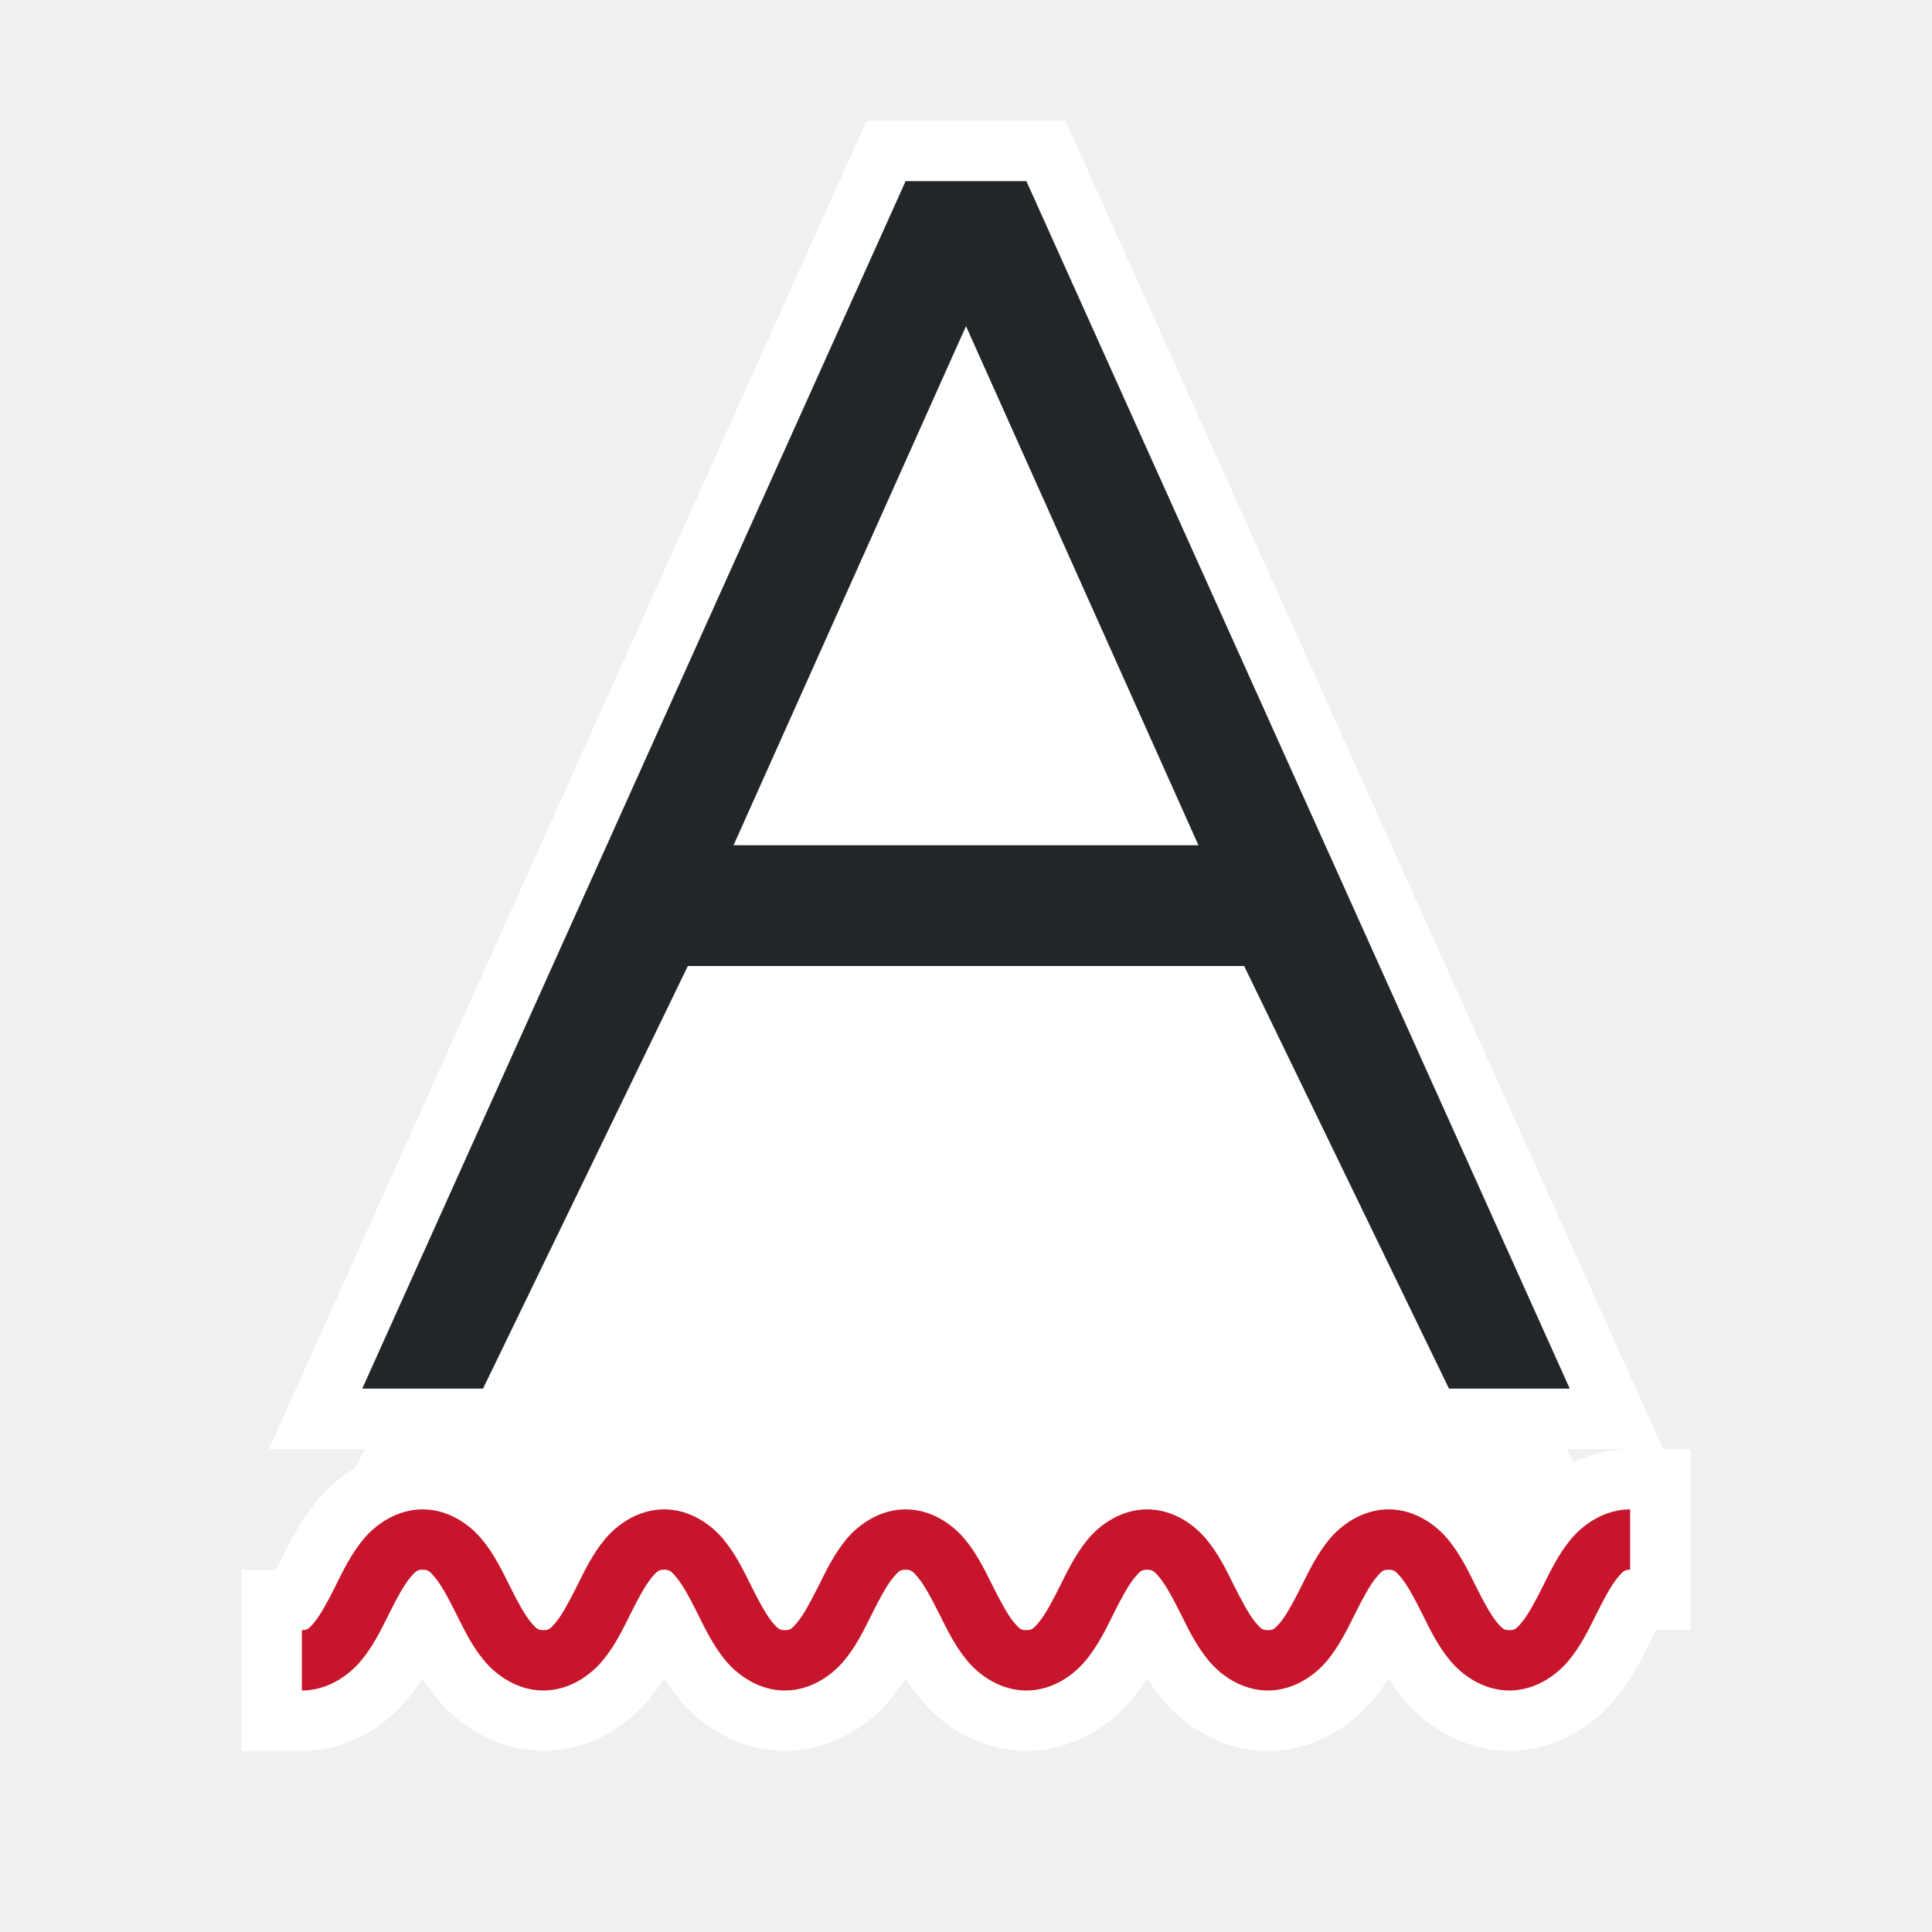
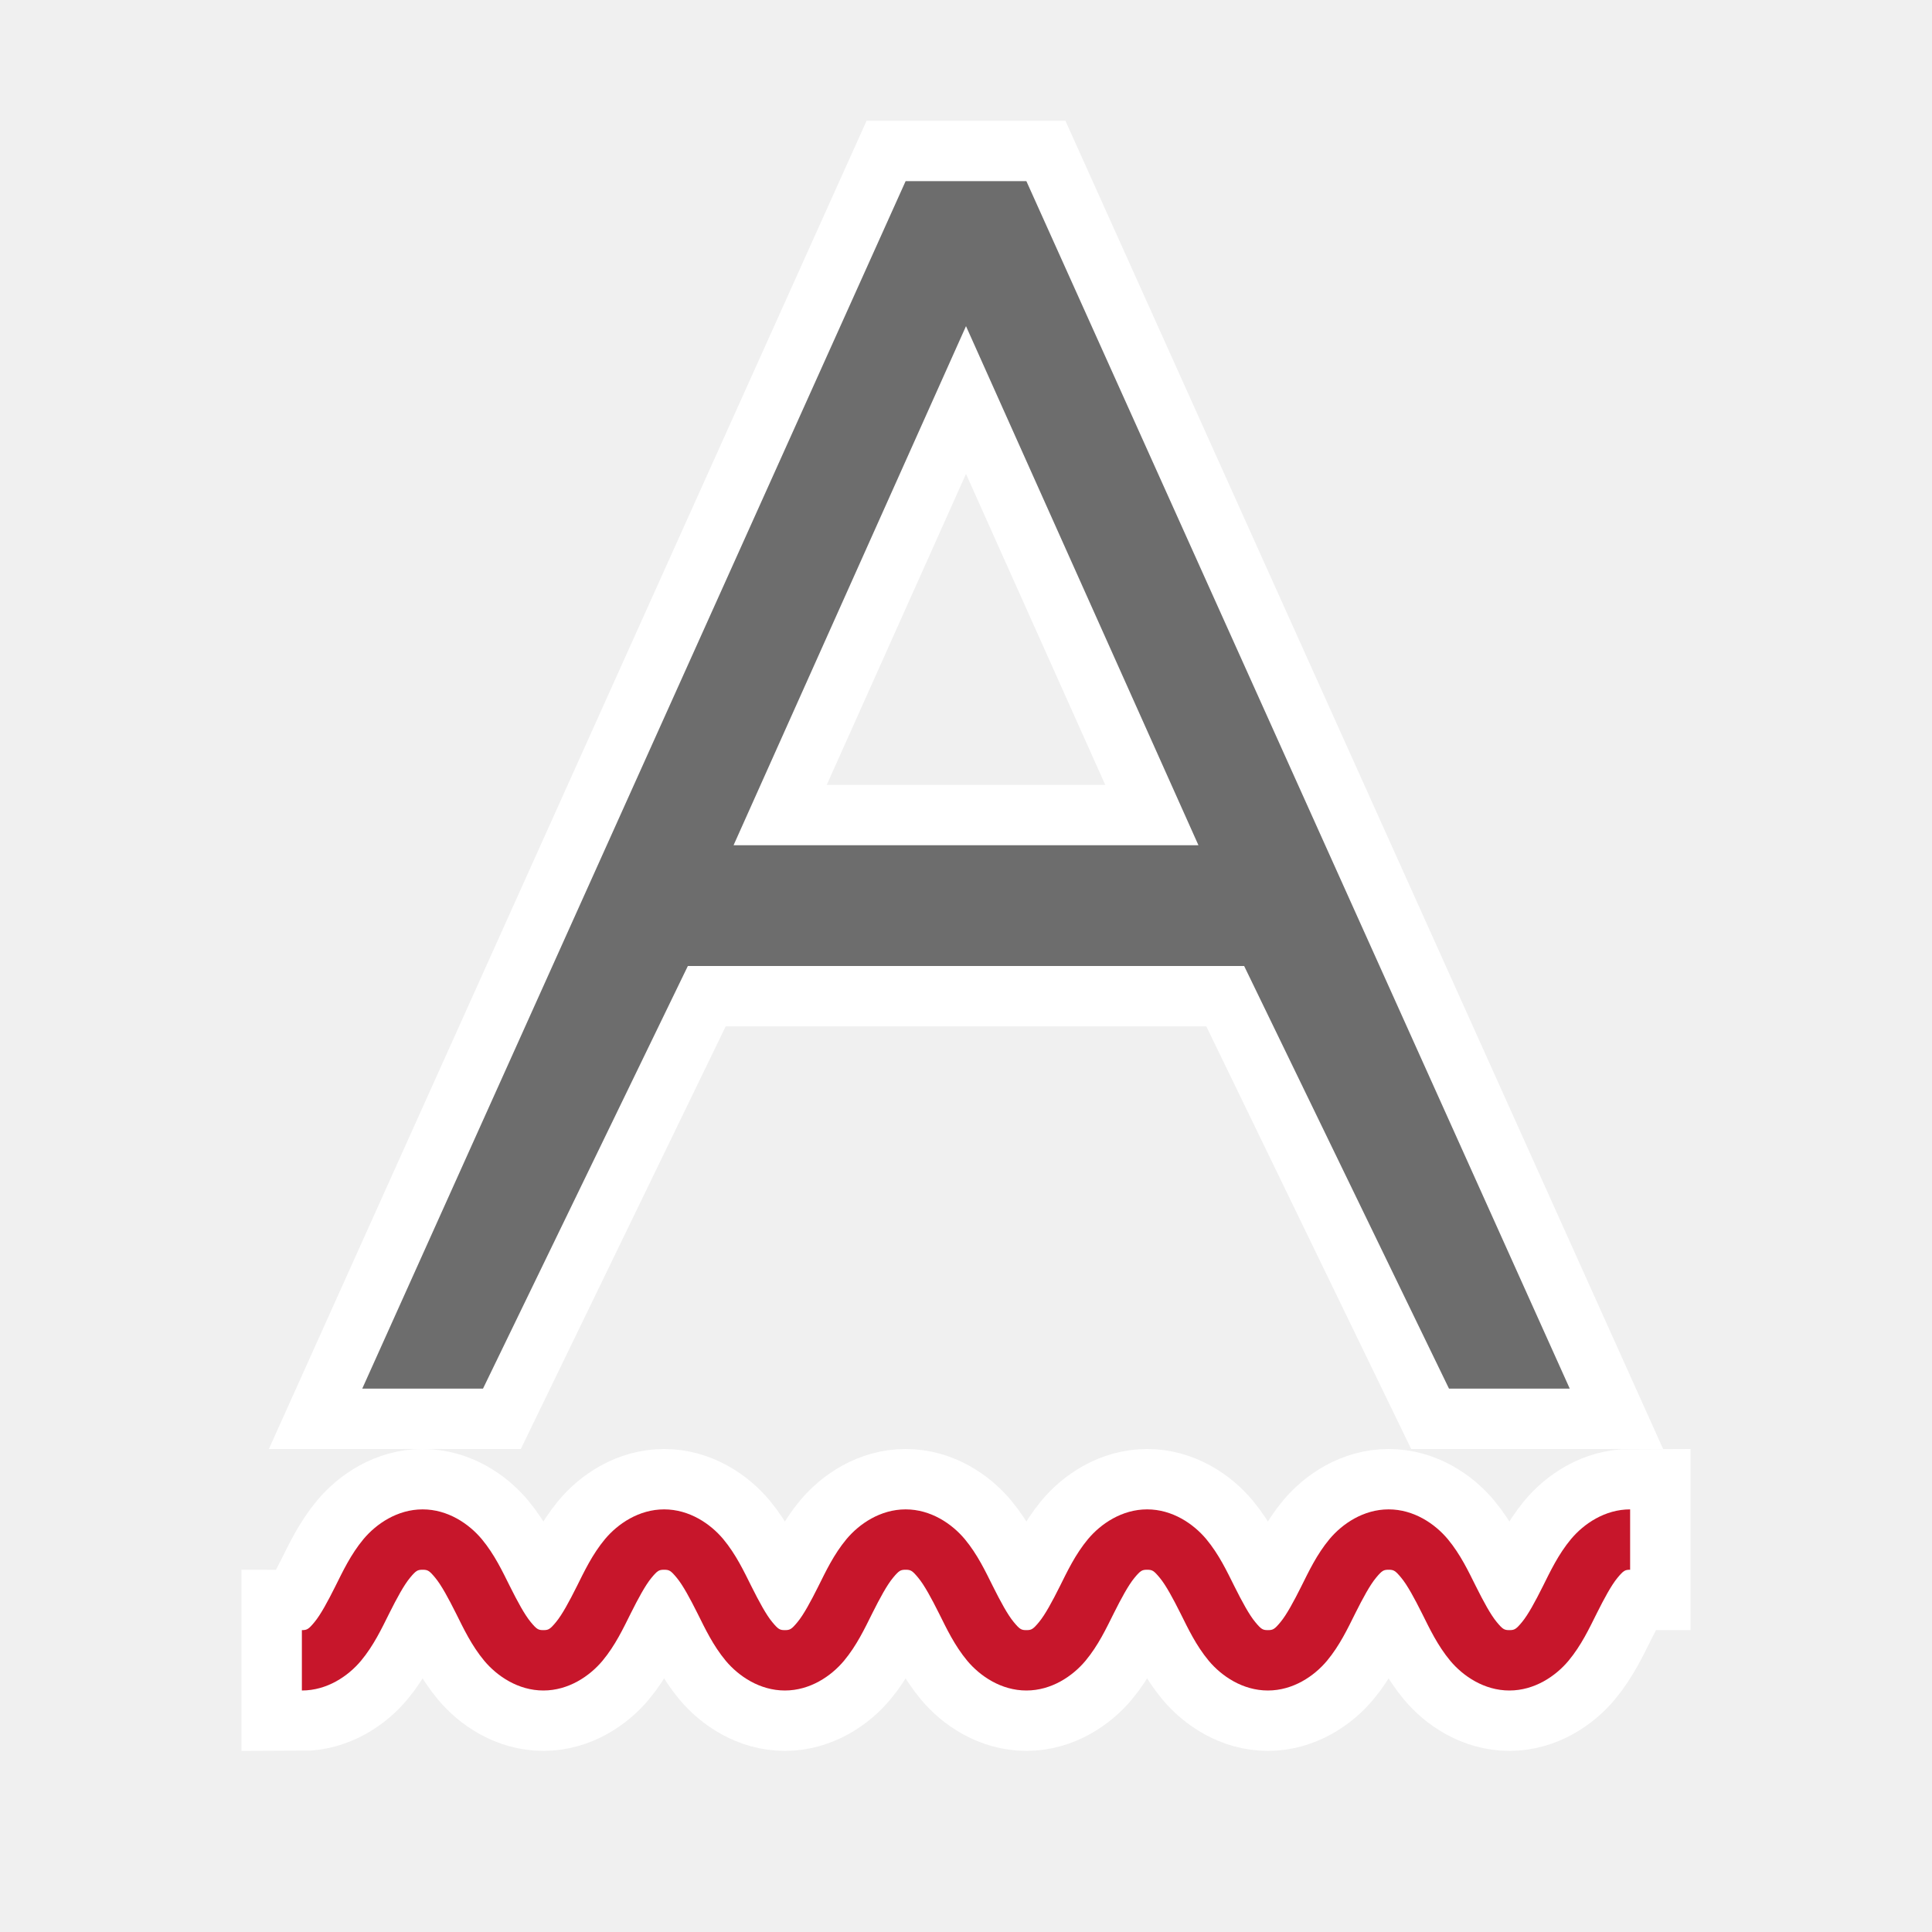
<svg xmlns="http://www.w3.org/2000/svg" viewBox="0 0 32 32" version="1.1" id="svg6">
  <defs id="defs10" />
-   <path style="fill:#ffffff;fill-opacity:1;stroke:none;stroke-width:1px;stroke-linecap:butt;stroke-linejoin:miter;stroke-opacity:1" d="M 16,5 5,26 H 27 L 16,5" id="path825" />
  <path style="fill:#ffffff;fill-opacity:1;stroke:#ffffff;stroke-opacity:1;stroke-width:2;stroke-miterlimit:4;stroke-dasharray:none" id="path820" d="M 15,3 6,23 h 2 l 3.393,-7 H 16 20.607 L 24,23 h 2 L 17,3 H 16 Z M 16,5.402 19.85,14 H 16 12.15 Z" />
  <path id="path822" d="M 7 25 C 6.583 25 6.234 25.238 6.021 25.492 C 5.809 25.747 5.678 26.027 5.553 26.277 C 5.428 26.527 5.309 26.747 5.209 26.867 C 5.109 26.988 5.083 27 5 27 L 5 28 C 5.417 28 5.766 27.762 5.979 27.508 C 6.191 27.253 6.322 26.973 6.447 26.723 C 6.572 26.473 6.691 26.253 6.791 26.133 C 6.891 26.012 6.917 26 7 26 C 7.083 26 7.109 26.012 7.209 26.133 C 7.309 26.253 7.428 26.473 7.553 26.723 C 7.678 26.973 7.809 27.253 8.021 27.508 C 8.234 27.762 8.583 28 9 28 C 9.417 28 9.766 27.762 9.979 27.508 C 10.191 27.253 10.322 26.973 10.447 26.723 C 10.572 26.473 10.691 26.253 10.791 26.133 C 10.891 26.012 10.917 26 11 26 C 11.083 26 11.109 26.012 11.209 26.133 C 11.309 26.253 11.428 26.473 11.553 26.723 C 11.678 26.973 11.809 27.253 12.021 27.508 C 12.234 27.762 12.583 28 13 28 C 13.417 28 13.766 27.762 13.979 27.508 C 14.191 27.253 14.322 26.973 14.447 26.723 C 14.572 26.473 14.691 26.253 14.791 26.133 C 14.891 26.012 14.917 26 15 26 C 15.083 26 15.109 26.012 15.209 26.133 C 15.309 26.253 15.428 26.473 15.553 26.723 C 15.678 26.973 15.809 27.253 16.021 27.508 C 16.234 27.762 16.583 28 17 28 C 17.417 28 17.766 27.762 17.979 27.508 C 18.191 27.253 18.322 26.973 18.447 26.723 C 18.572 26.473 18.691 26.253 18.791 26.133 C 18.891 26.012 18.917 26 19 26 C 19.083 26 19.109 26.012 19.209 26.133 C 19.309 26.253 19.428 26.473 19.553 26.723 C 19.678 26.973 19.809 27.253 20.021 27.508 C 20.234 27.762 20.583 28 21 28 C 21.417 28 21.766 27.762 21.979 27.508 C 22.191 27.253 22.322 26.973 22.447 26.723 C 22.572 26.473 22.691 26.253 22.791 26.133 C 22.891 26.012 22.917 26 23 26 C 23.083 26 23.109 26.012 23.209 26.133 C 23.309 26.253 23.428 26.473 23.553 26.723 C 23.678 26.973 23.809 27.253 24.021 27.508 C 24.234 27.762 24.583 28 25 28 C 25.417 28 25.766 27.762 25.979 27.508 C 26.191 27.253 26.322 26.973 26.447 26.723 C 26.572 26.473 26.691 26.253 26.791 26.133 C 26.891 26.012 26.917 26 27 26 L 27 25 C 26.583 25 26.234 25.238 26.021 25.492 C 25.809 25.747 25.678 26.027 25.553 26.277 C 25.428 26.527 25.309 26.747 25.209 26.867 C 25.109 26.988 25.083 27 25 27 C 24.917 27 24.891 26.988 24.791 26.867 C 24.691 26.747 24.572 26.527 24.447 26.277 C 24.322 26.027 24.191 25.747 23.979 25.492 C 23.766 25.238 23.417 25 23 25 C 22.583 25 22.234 25.238 22.021 25.492 C 21.809 25.747 21.678 26.027 21.553 26.277 C 21.428 26.527 21.309 26.747 21.209 26.867 C 21.109 26.988 21.083 27 21 27 C 20.917 27 20.891 26.988 20.791 26.867 C 20.691 26.747 20.572 26.527 20.447 26.277 C 20.322 26.027 20.191 25.747 19.979 25.492 C 19.766 25.238 19.417 25 19 25 C 18.583 25 18.234 25.238 18.021 25.492 C 17.809 25.747 17.678 26.027 17.553 26.277 C 17.428 26.527 17.309 26.747 17.209 26.867 C 17.109 26.988 17.083 27 17 27 C 16.917 27 16.891 26.988 16.791 26.867 C 16.691 26.747 16.572 26.527 16.447 26.277 C 16.322 26.027 16.191 25.747 15.979 25.492 C 15.766 25.238 15.417 25 15 25 C 14.583 25 14.234 25.238 14.021 25.492 C 13.809 25.747 13.678 26.027 13.553 26.277 C 13.428 26.527 13.309 26.747 13.209 26.867 C 13.109 26.988 13.083 27 13 27 C 12.917 27 12.891 26.988 12.791 26.867 C 12.691 26.747 12.572 26.527 12.447 26.277 C 12.322 26.027 12.191 25.747 11.979 25.492 C 11.766 25.238 11.417 25 11 25 C 10.583 25 10.234 25.238 10.021 25.492 C 9.809 25.747 9.678 26.027 9.553 26.277 C 9.428 26.527 9.309 26.747 9.209 26.867 C 9.109 26.988 9.083 27 9 27 C 8.917 27 8.891 26.988 8.791 26.867 C 8.691 26.747 8.572 26.527 8.447 26.277 C 8.322 26.027 8.191 25.747 7.979 25.492 C 7.766 25.238 7.417 25 7 25 z " style="color:#000000;font-style:normal;font-variant:normal;font-weight:normal;font-stretch:normal;font-size:medium;line-height:normal;font-family:sans-serif;font-variant-ligatures:normal;font-variant-position:normal;font-variant-caps:normal;font-variant-numeric:normal;font-variant-alternates:normal;font-feature-settings:normal;text-indent:0;text-align:start;text-decoration:none;text-decoration-line:none;text-decoration-style:solid;text-decoration-color:#000000;letter-spacing:normal;word-spacing:normal;text-transform:none;writing-mode:lr-tb;direction:ltr;text-orientation:mixed;dominant-baseline:auto;baseline-shift:baseline;text-anchor:start;white-space:normal;shape-padding:0;clip-rule:nonzero;display:inline;overflow:visible;visibility:visible;opacity:1;isolation:auto;mix-blend-mode:normal;color-interpolation:sRGB;color-interpolation-filters:linearRGB;solid-color:#000000;solid-opacity:1;vector-effect:none;fill:#ffffff;fill-opacity:1;fill-rule:nonzero;stroke:#ffffff;stroke-width:2;stroke-linecap:butt;stroke-linejoin:miter;stroke-miterlimit:4;stroke-dasharray:none;stroke-dashoffset:0;stroke-opacity:1;color-rendering:auto;image-rendering:auto;shape-rendering:auto;text-rendering:auto;enable-background:accumulate" />
-   <path d="M 15,3 6,23 h 2 l 3.393,-7 H 16 20.607 L 24,23 h 2 L 17,3 H 16 Z M 16,5.402 19.85,14 H 16 12.15 Z" id="path2" style="fill:#232629" />
+   <path d="M 15,3 6,23 h 2 l 3.393,-7 H 16 20.607 L 24,23 h 2 L 17,3 H 16 Z M 16,5.402 19.85,14 H 16 12.15 Z" id="path2" style="fill:#6d6d6d;fill-opacity:1" />
  <path style="color:#000000;font-style:normal;font-variant:normal;font-weight:normal;font-stretch:normal;font-size:medium;line-height:normal;font-family:sans-serif;font-variant-ligatures:normal;font-variant-position:normal;font-variant-caps:normal;font-variant-numeric:normal;font-variant-alternates:normal;font-feature-settings:normal;text-indent:0;text-align:start;text-decoration:none;text-decoration-line:none;text-decoration-style:solid;text-decoration-color:#000000;letter-spacing:normal;word-spacing:normal;text-transform:none;writing-mode:lr-tb;direction:ltr;text-orientation:mixed;dominant-baseline:auto;baseline-shift:baseline;text-anchor:start;white-space:normal;shape-padding:0;clip-rule:nonzero;display:inline;overflow:visible;visibility:visible;opacity:1;isolation:auto;mix-blend-mode:normal;color-interpolation:sRGB;color-interpolation-filters:linearRGB;solid-color:#000000;solid-opacity:1;vector-effect:none;fill:#c7162b;fill-opacity:1;fill-rule:nonzero;stroke:none;stroke-width:1px;stroke-linecap:butt;stroke-linejoin:miter;stroke-miterlimit:4;stroke-dasharray:none;stroke-dashoffset:0;stroke-opacity:1;color-rendering:auto;image-rendering:auto;shape-rendering:auto;text-rendering:auto;enable-background:accumulate" d="M 7 25 C 6.583 25 6.234 25.238 6.021 25.492 C 5.809 25.747 5.678 26.027 5.553 26.277 C 5.428 26.527 5.309 26.747 5.209 26.867 C 5.109 26.988 5.083 27 5 27 L 5 28 C 5.417 28 5.766 27.762 5.979 27.508 C 6.191 27.253 6.322 26.973 6.447 26.723 C 6.572 26.473 6.691 26.253 6.791 26.133 C 6.891 26.012 6.917 26 7 26 C 7.083 26 7.109 26.012 7.209 26.133 C 7.309 26.253 7.428 26.473 7.553 26.723 C 7.678 26.973 7.809 27.253 8.021 27.508 C 8.234 27.762 8.583 28 9 28 C 9.417 28 9.766 27.762 9.979 27.508 C 10.191 27.253 10.322 26.973 10.447 26.723 C 10.572 26.473 10.691 26.253 10.791 26.133 C 10.891 26.012 10.917 26 11 26 C 11.083 26 11.109 26.012 11.209 26.133 C 11.309 26.253 11.428 26.473 11.553 26.723 C 11.678 26.973 11.809 27.253 12.021 27.508 C 12.234 27.762 12.583 28 13 28 C 13.417 28 13.766 27.762 13.979 27.508 C 14.191 27.253 14.322 26.973 14.447 26.723 C 14.572 26.473 14.691 26.253 14.791 26.133 C 14.891 26.012 14.917 26 15 26 C 15.083 26 15.109 26.012 15.209 26.133 C 15.309 26.253 15.428 26.473 15.553 26.723 C 15.678 26.973 15.809 27.253 16.021 27.508 C 16.234 27.762 16.583 28 17 28 C 17.417 28 17.766 27.762 17.979 27.508 C 18.191 27.253 18.322 26.973 18.447 26.723 C 18.572 26.473 18.691 26.253 18.791 26.133 C 18.891 26.012 18.917 26 19 26 C 19.083 26 19.109 26.012 19.209 26.133 C 19.309 26.253 19.428 26.473 19.553 26.723 C 19.678 26.973 19.809 27.253 20.021 27.508 C 20.234 27.762 20.583 28 21 28 C 21.417 28 21.766 27.762 21.979 27.508 C 22.191 27.253 22.322 26.973 22.447 26.723 C 22.572 26.473 22.691 26.253 22.791 26.133 C 22.891 26.012 22.917 26 23 26 C 23.083 26 23.109 26.012 23.209 26.133 C 23.309 26.253 23.428 26.473 23.553 26.723 C 23.678 26.973 23.809 27.253 24.021 27.508 C 24.234 27.762 24.583 28 25 28 C 25.417 28 25.766 27.762 25.979 27.508 C 26.191 27.253 26.322 26.973 26.447 26.723 C 26.572 26.473 26.691 26.253 26.791 26.133 C 26.891 26.012 26.917 26 27 26 L 27 25 C 26.583 25 26.234 25.238 26.021 25.492 C 25.809 25.747 25.678 26.027 25.553 26.277 C 25.428 26.527 25.309 26.747 25.209 26.867 C 25.109 26.988 25.083 27 25 27 C 24.917 27 24.891 26.988 24.791 26.867 C 24.691 26.747 24.572 26.527 24.447 26.277 C 24.322 26.027 24.191 25.747 23.979 25.492 C 23.766 25.238 23.417 25 23 25 C 22.583 25 22.234 25.238 22.021 25.492 C 21.809 25.747 21.678 26.027 21.553 26.277 C 21.428 26.527 21.309 26.747 21.209 26.867 C 21.109 26.988 21.083 27 21 27 C 20.917 27 20.891 26.988 20.791 26.867 C 20.691 26.747 20.572 26.527 20.447 26.277 C 20.322 26.027 20.191 25.747 19.979 25.492 C 19.766 25.238 19.417 25 19 25 C 18.583 25 18.234 25.238 18.021 25.492 C 17.809 25.747 17.678 26.027 17.553 26.277 C 17.428 26.527 17.309 26.747 17.209 26.867 C 17.109 26.988 17.083 27 17 27 C 16.917 27 16.891 26.988 16.791 26.867 C 16.691 26.747 16.572 26.527 16.447 26.277 C 16.322 26.027 16.191 25.747 15.979 25.492 C 15.766 25.238 15.417 25 15 25 C 14.583 25 14.234 25.238 14.021 25.492 C 13.809 25.747 13.678 26.027 13.553 26.277 C 13.428 26.527 13.309 26.747 13.209 26.867 C 13.109 26.988 13.083 27 13 27 C 12.917 27 12.891 26.988 12.791 26.867 C 12.691 26.747 12.572 26.527 12.447 26.277 C 12.322 26.027 12.191 25.747 11.979 25.492 C 11.766 25.238 11.417 25 11 25 C 10.583 25 10.234 25.238 10.021 25.492 C 9.809 25.747 9.678 26.027 9.553 26.277 C 9.428 26.527 9.309 26.747 9.209 26.867 C 9.109 26.988 9.083 27 9 27 C 8.917 27 8.891 26.988 8.791 26.867 C 8.691 26.747 8.572 26.527 8.447 26.277 C 8.322 26.027 8.191 25.747 7.979 25.492 C 7.766 25.238 7.417 25 7 25 z " id="path824" />
</svg>
